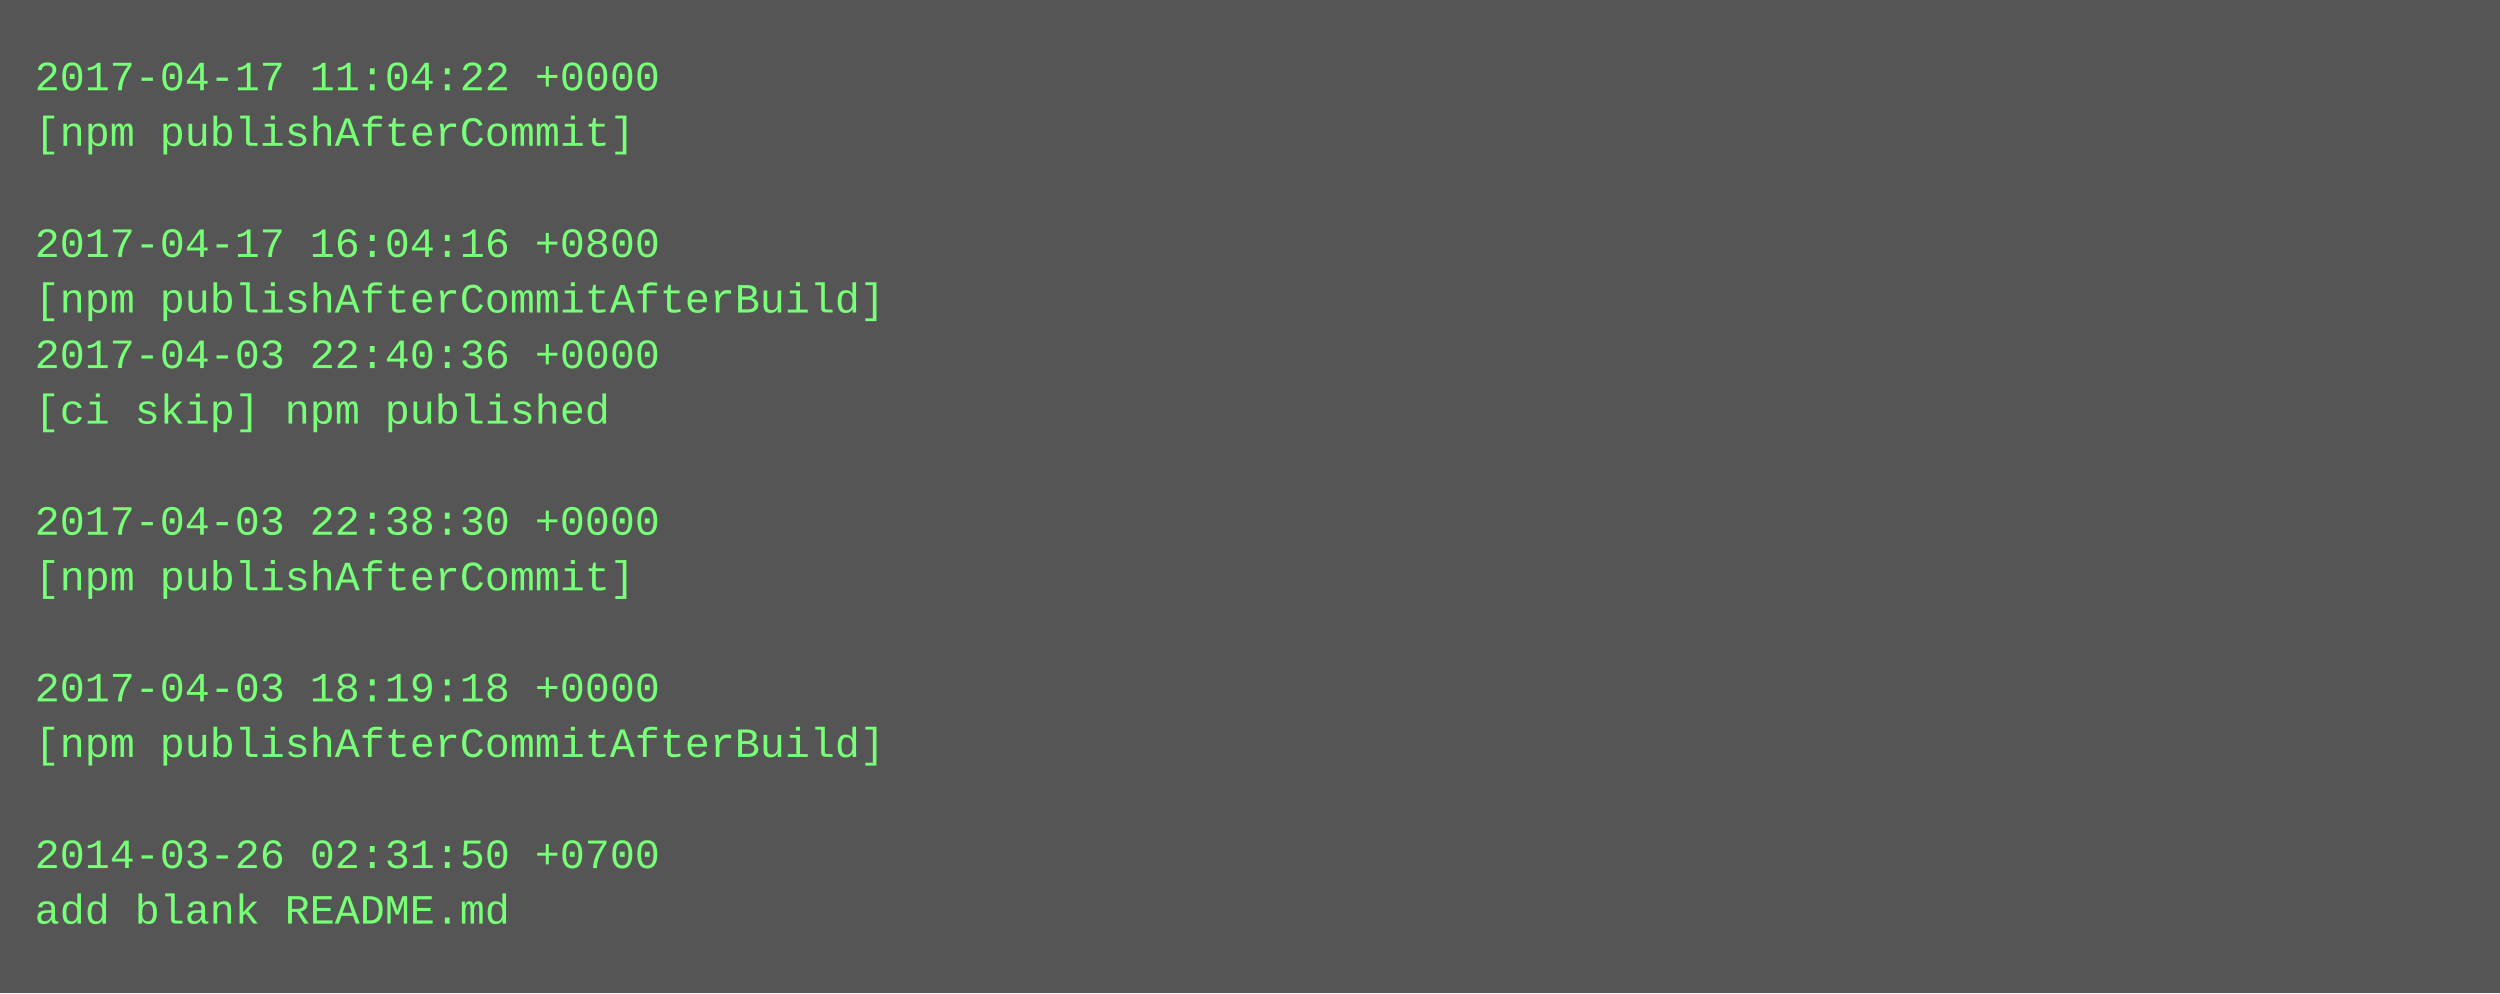
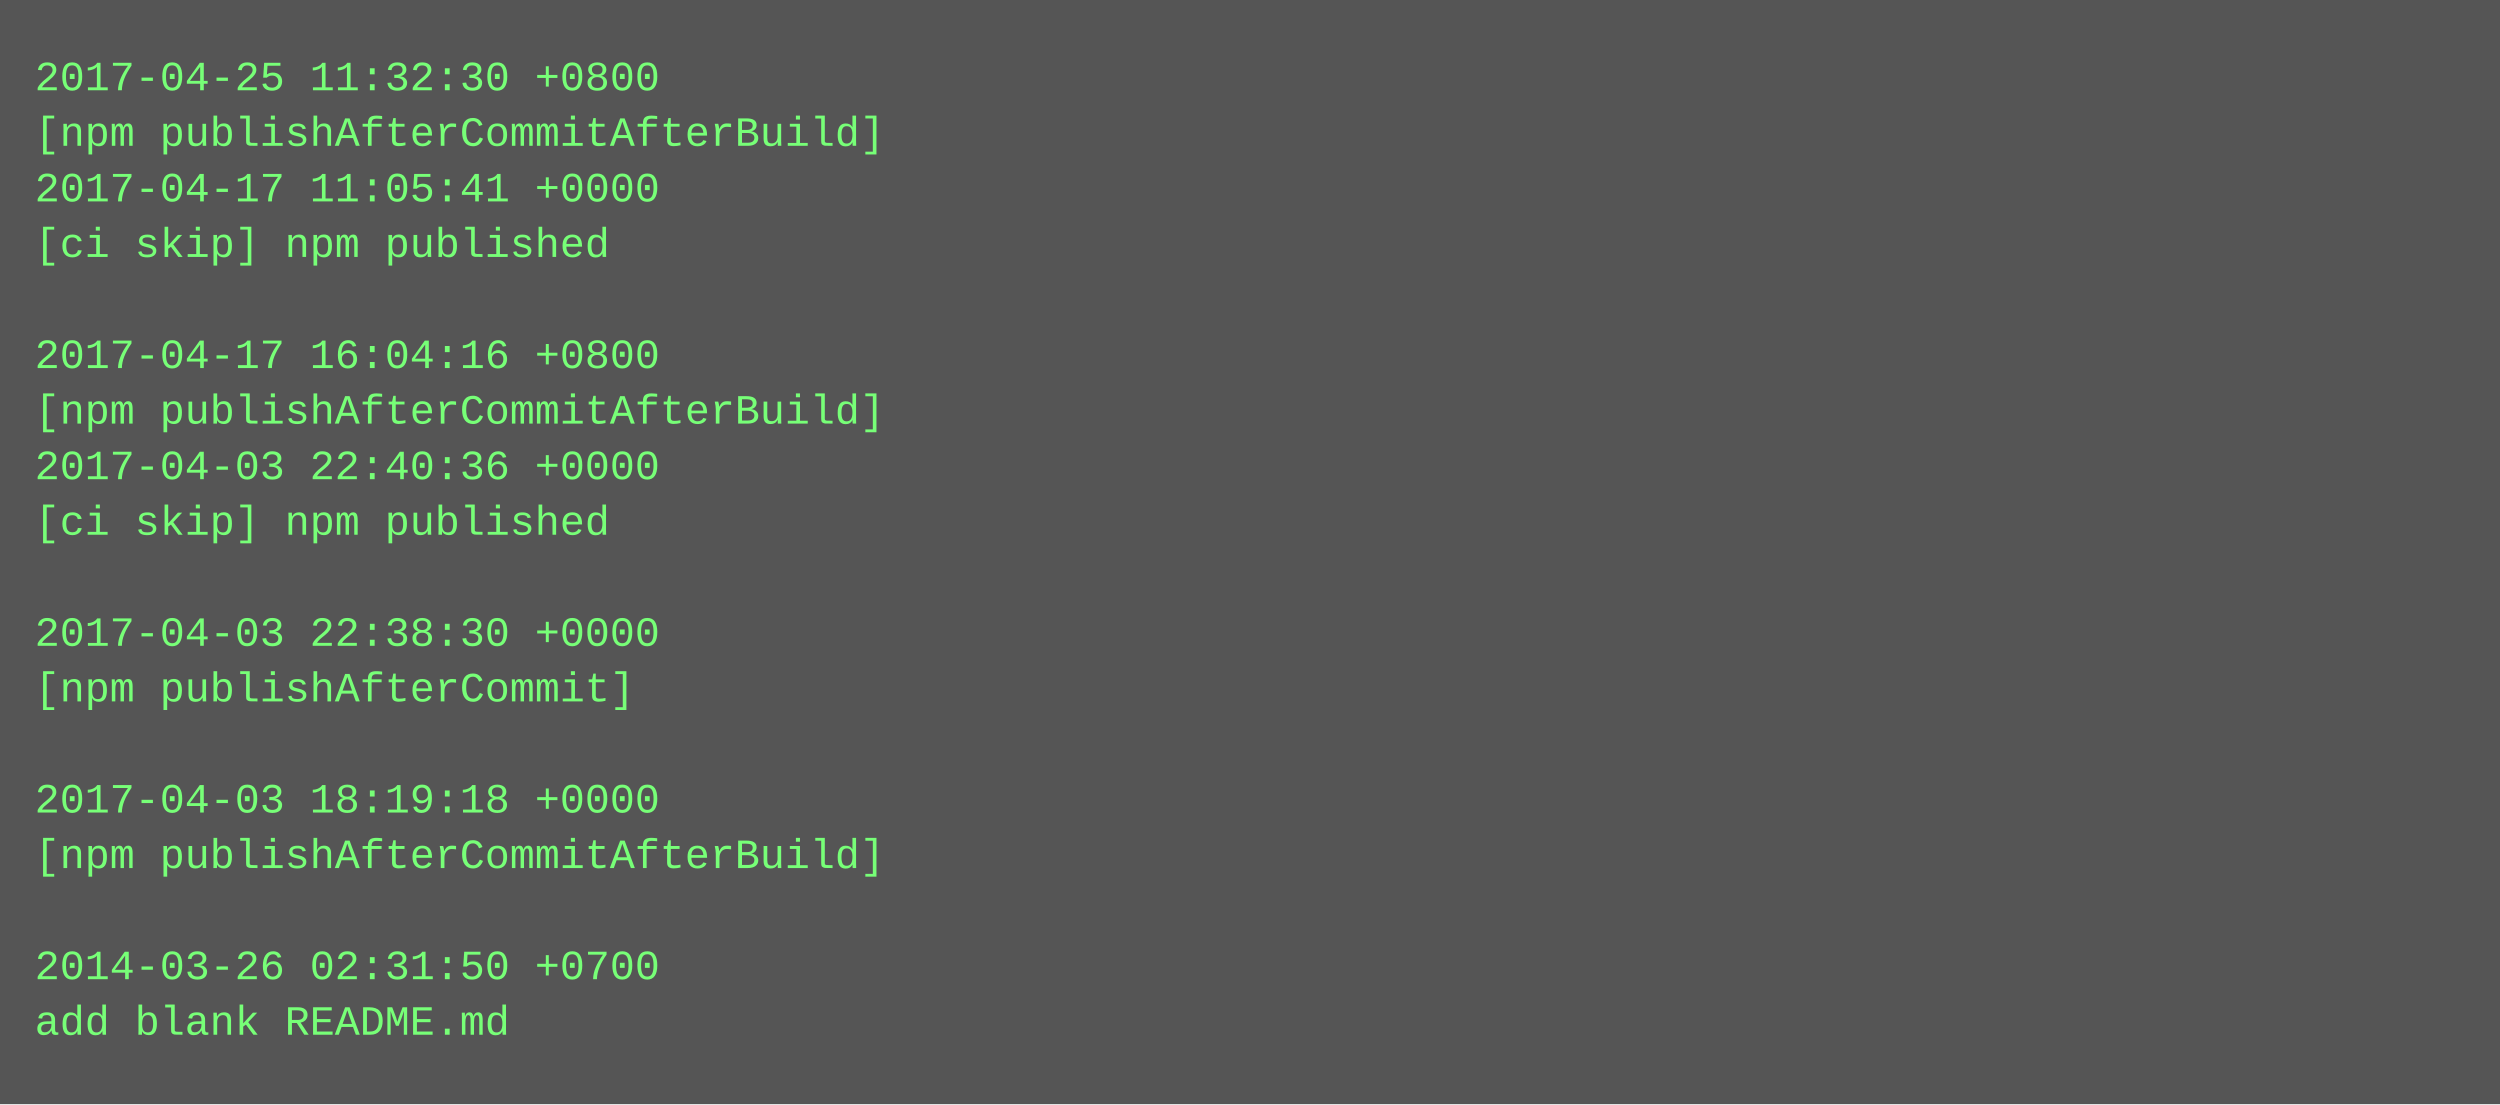
- <svg xmlns="http://www.w3.org/2000/svg" height="286" width="720">
-   <rect height="286" fill="#555" width="720" />
+ <svg xmlns="http://www.w3.org/2000/svg" height="318" width="720">
+   <rect height="318" fill="#555" width="720" />
  <text fill="#7f7" font-family="Courier New" font-size="12" xml:space="preserve">
-     <tspan x="10" y="26">2017-04-17 11:04:22 +0000</tspan>
-     <tspan x="10" y="42">[npm publishAfterCommit]</tspan>
-     <tspan x="10" y="58" />
-     <tspan x="10" y="74">2017-04-17 16:04:16 +0800</tspan>
-     <tspan x="10" y="90">[npm publishAfterCommitAfterBuild]</tspan>
-     <tspan x="10" y="106">2017-04-03 22:40:36 +0000</tspan>
-     <tspan x="10" y="122">[ci skip] npm published</tspan>
-     <tspan x="10" y="138" />
-     <tspan x="10" y="154">2017-04-03 22:38:30 +0000</tspan>
-     <tspan x="10" y="170">[npm publishAfterCommit]</tspan>
-     <tspan x="10" y="186" />
-     <tspan x="10" y="202">2017-04-03 18:19:18 +0000</tspan>
-     <tspan x="10" y="218">[npm publishAfterCommitAfterBuild]</tspan>
-     <tspan x="10" y="234" />
-     <tspan x="10" y="250">2014-03-26 02:31:50 +0700</tspan>
-     <tspan x="10" y="266">add blank README.md</tspan>
+     <tspan x="10" y="26">2017-04-25 11:32:30 +0800</tspan>
+     <tspan x="10" y="42">[npm publishAfterCommitAfterBuild]</tspan>
+     <tspan x="10" y="58">2017-04-17 11:05:41 +0000</tspan>
+     <tspan x="10" y="74">[ci skip] npm published</tspan>
+     <tspan x="10" y="90" />
+     <tspan x="10" y="106">2017-04-17 16:04:16 +0800</tspan>
+     <tspan x="10" y="122">[npm publishAfterCommitAfterBuild]</tspan>
+     <tspan x="10" y="138">2017-04-03 22:40:36 +0000</tspan>
+     <tspan x="10" y="154">[ci skip] npm published</tspan>
+     <tspan x="10" y="170" />
+     <tspan x="10" y="186">2017-04-03 22:38:30 +0000</tspan>
+     <tspan x="10" y="202">[npm publishAfterCommit]</tspan>
+     <tspan x="10" y="218" />
+     <tspan x="10" y="234">2017-04-03 18:19:18 +0000</tspan>
+     <tspan x="10" y="250">[npm publishAfterCommitAfterBuild]</tspan>
+     <tspan x="10" y="266" />
+     <tspan x="10" y="282">2014-03-26 02:31:50 +0700</tspan>
+     <tspan x="10" y="298">add blank README.md</tspan>
  </text>
</svg>
